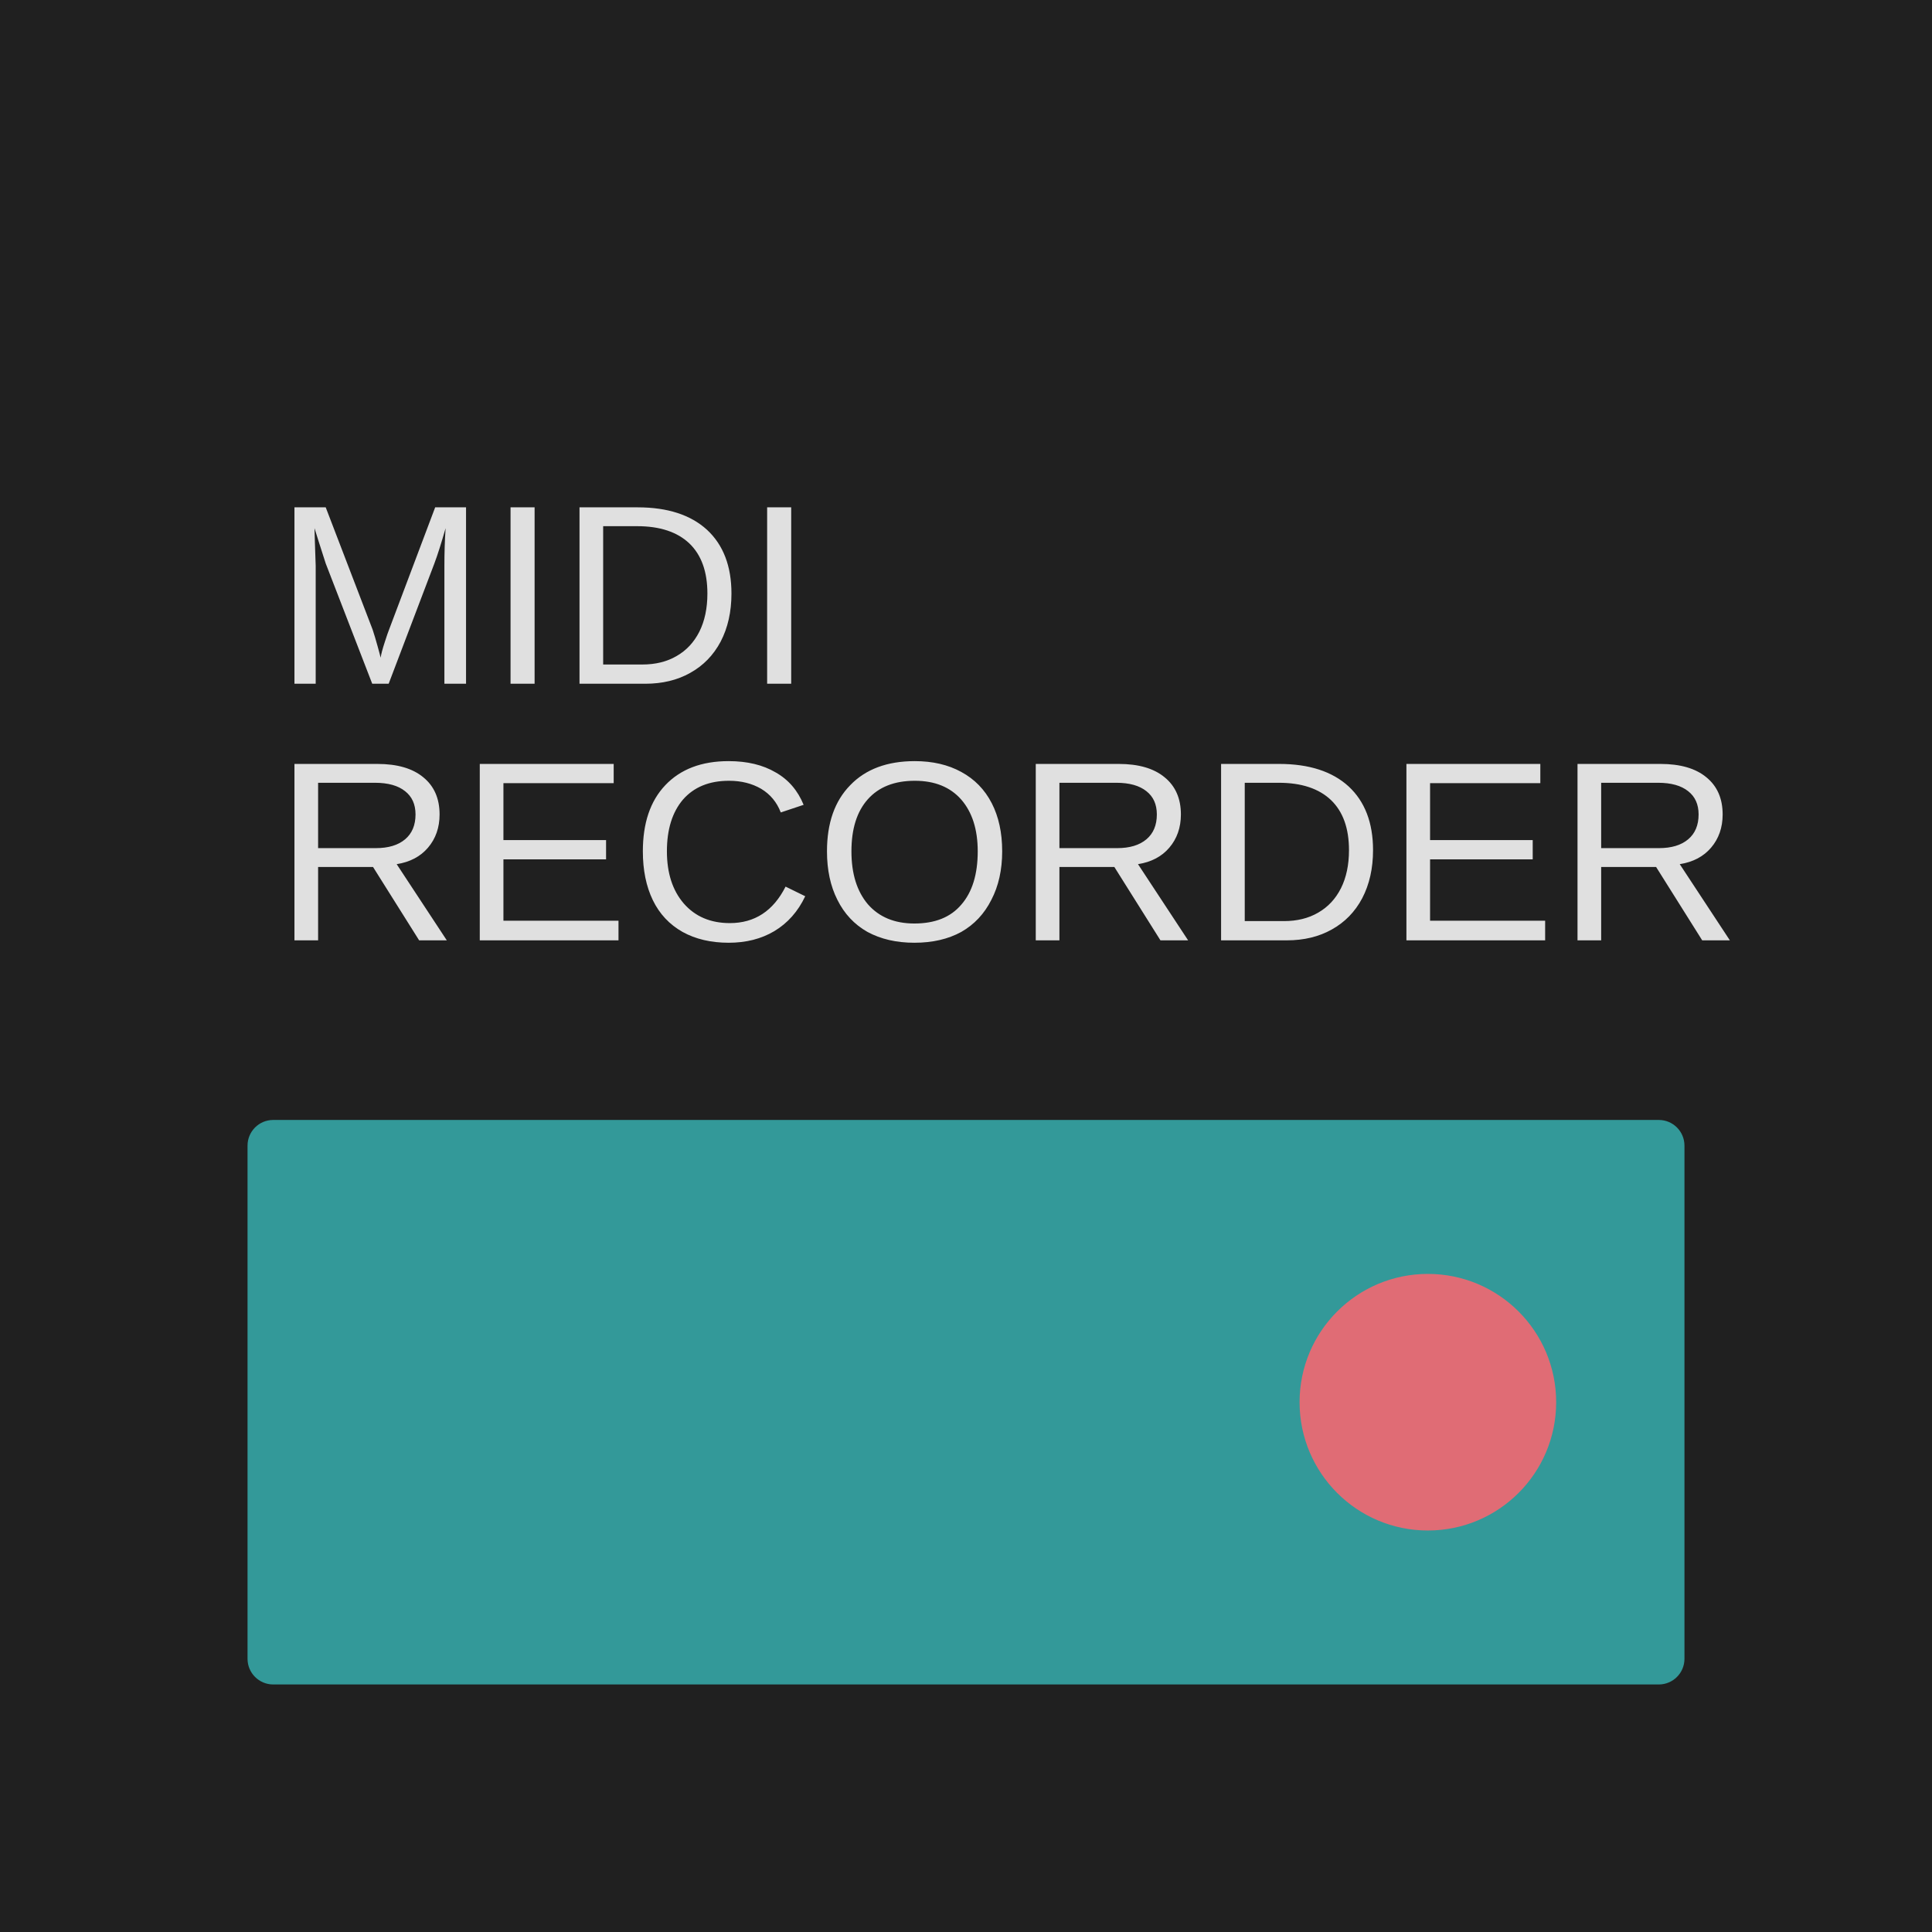
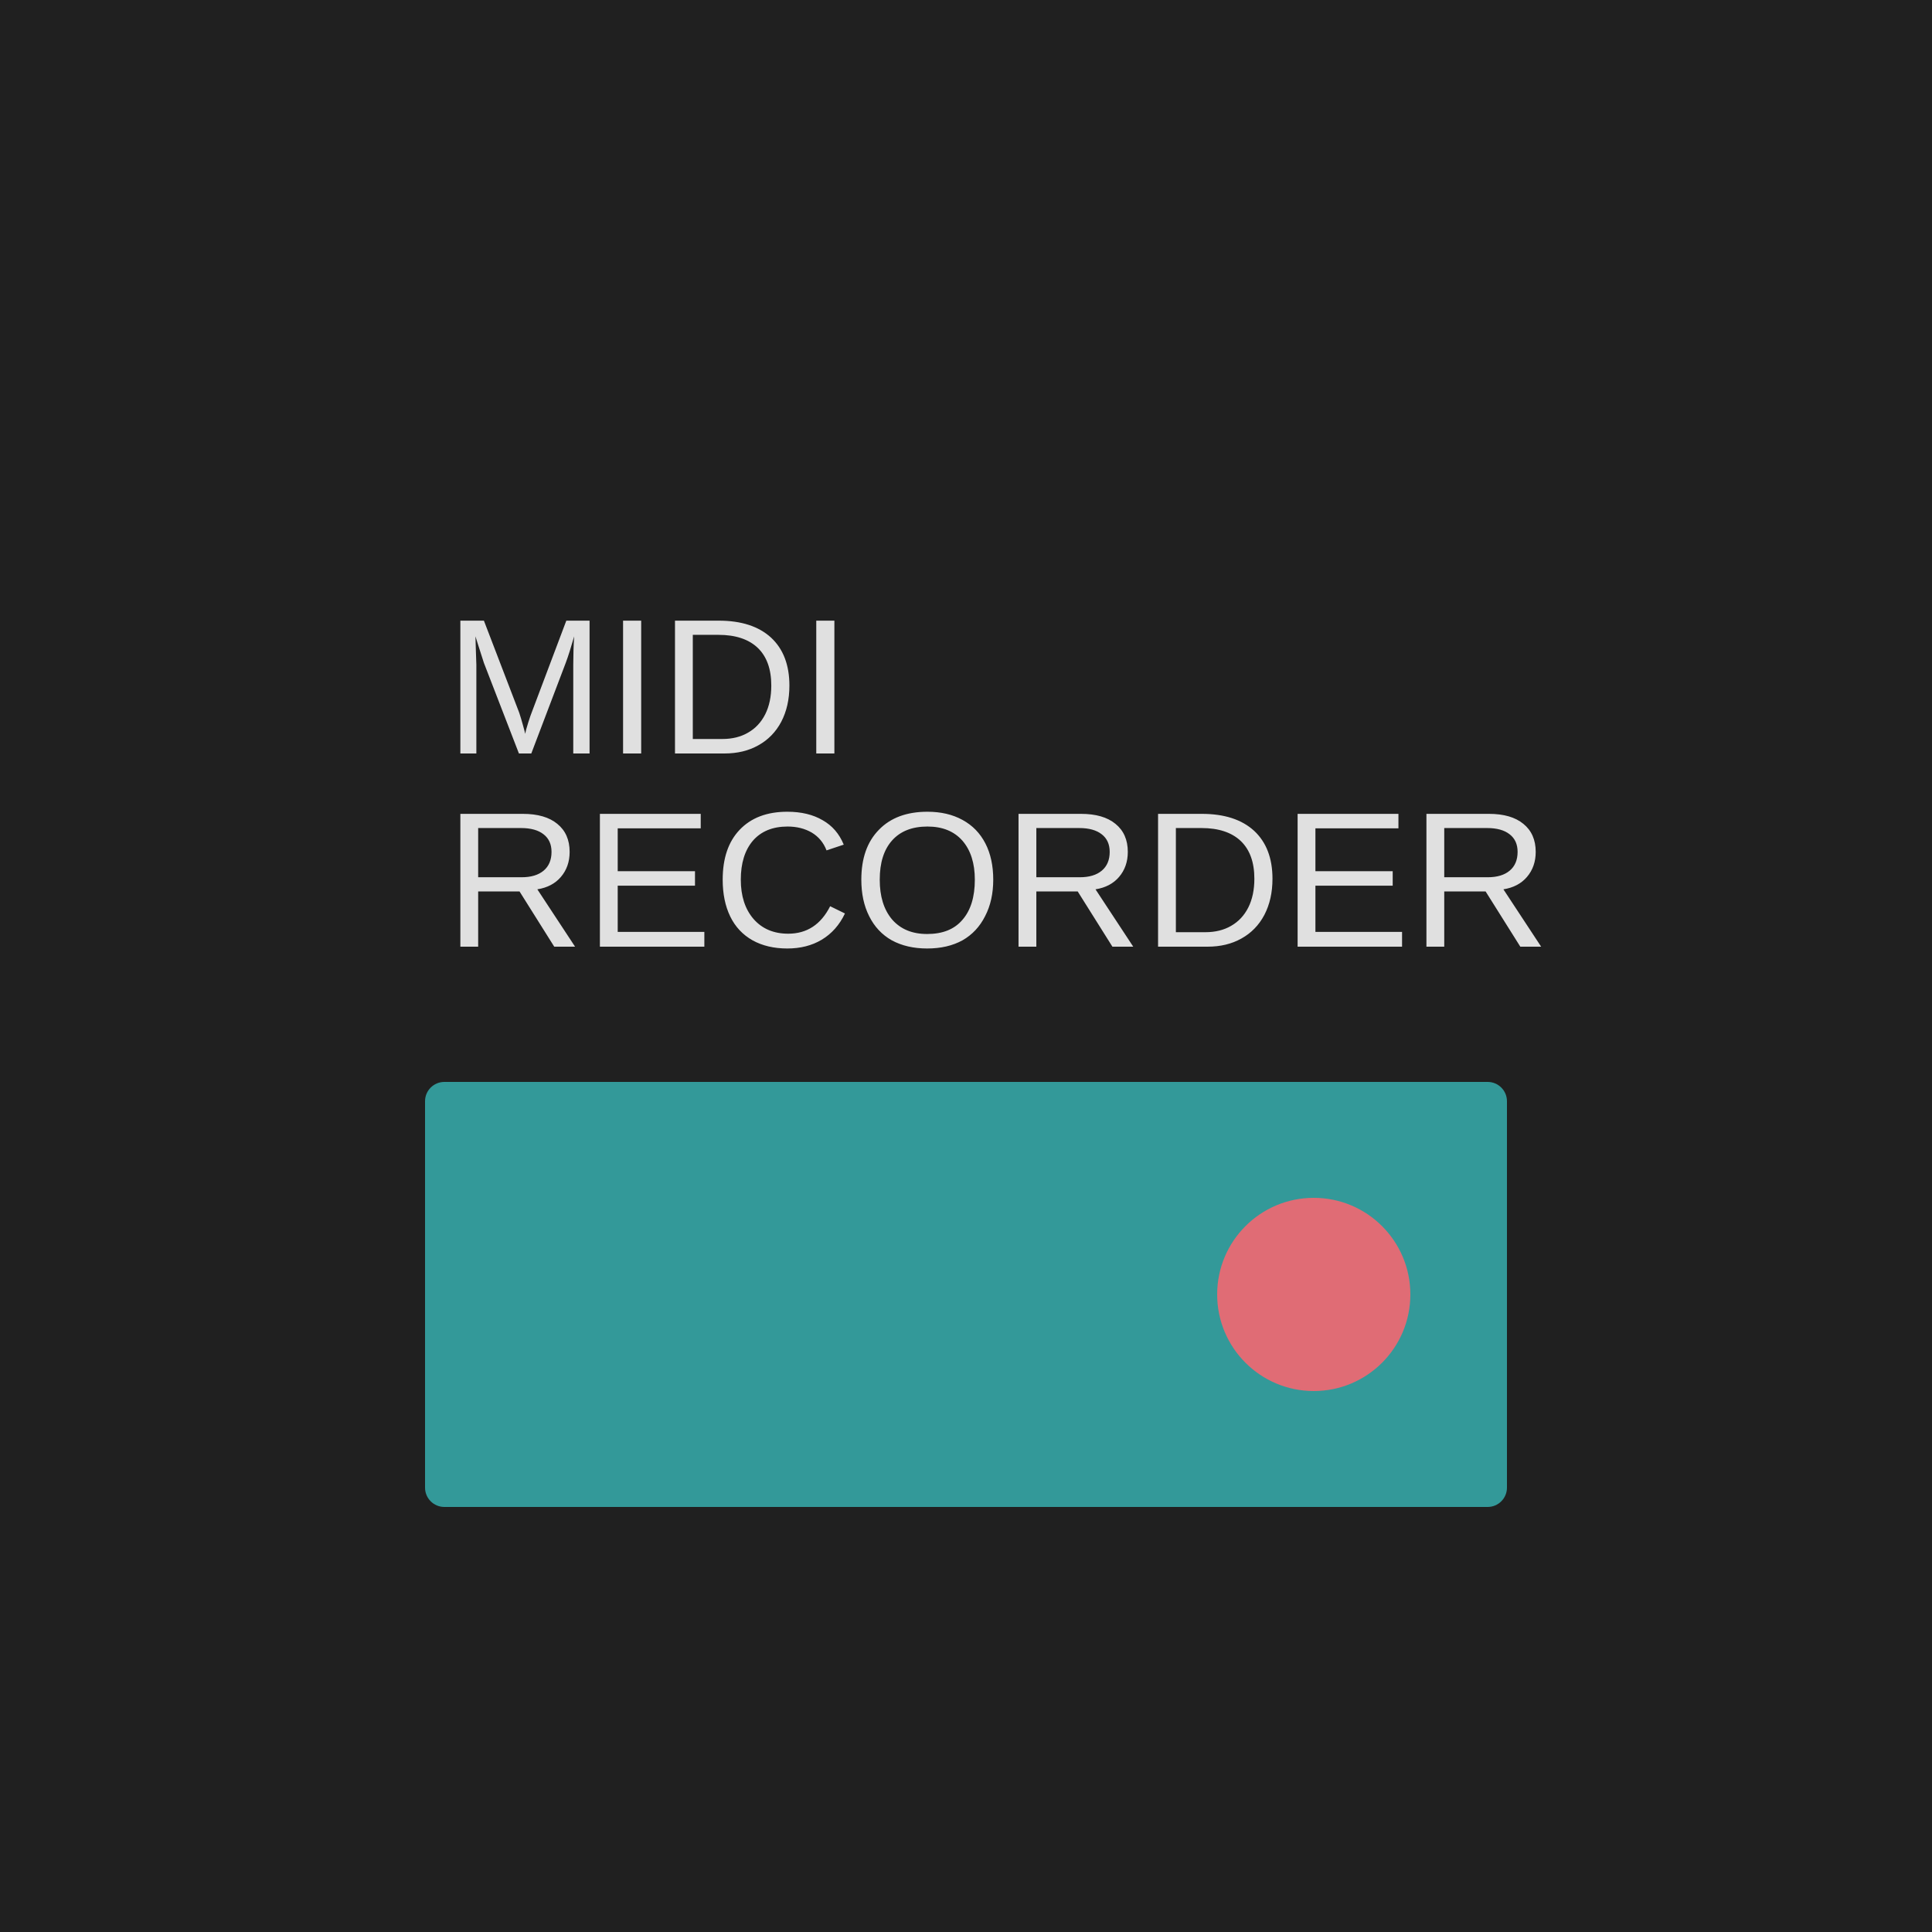
<svg xmlns="http://www.w3.org/2000/svg" width="64" height="64" fill="none" viewBox="0 0 64 64">
  <path fill="#202020" d="M0 0h64v64H0z" />
-   <g transform="translate(4.8, 4.8) scale(0.85)">
+   <g transform="translate(11.52, 11.52) scale(0.64)">
    <rect width="56" height="22" x="4" y="38" fill="#399" rx="1" />
    <text x="5" y="21" fill="#E0E0E0" font-family="Arial, sans-serif" font-size="10" text-anchor="left">MIDI</text>
    <text x="5" y="31" fill="#E0E0E0" font-family="Arial, sans-serif" font-size="10" text-anchor="left">RECORDER</text>
    <circle cx="50" cy="49" r="5" fill="#e06c75" />
  </g>
</svg>
